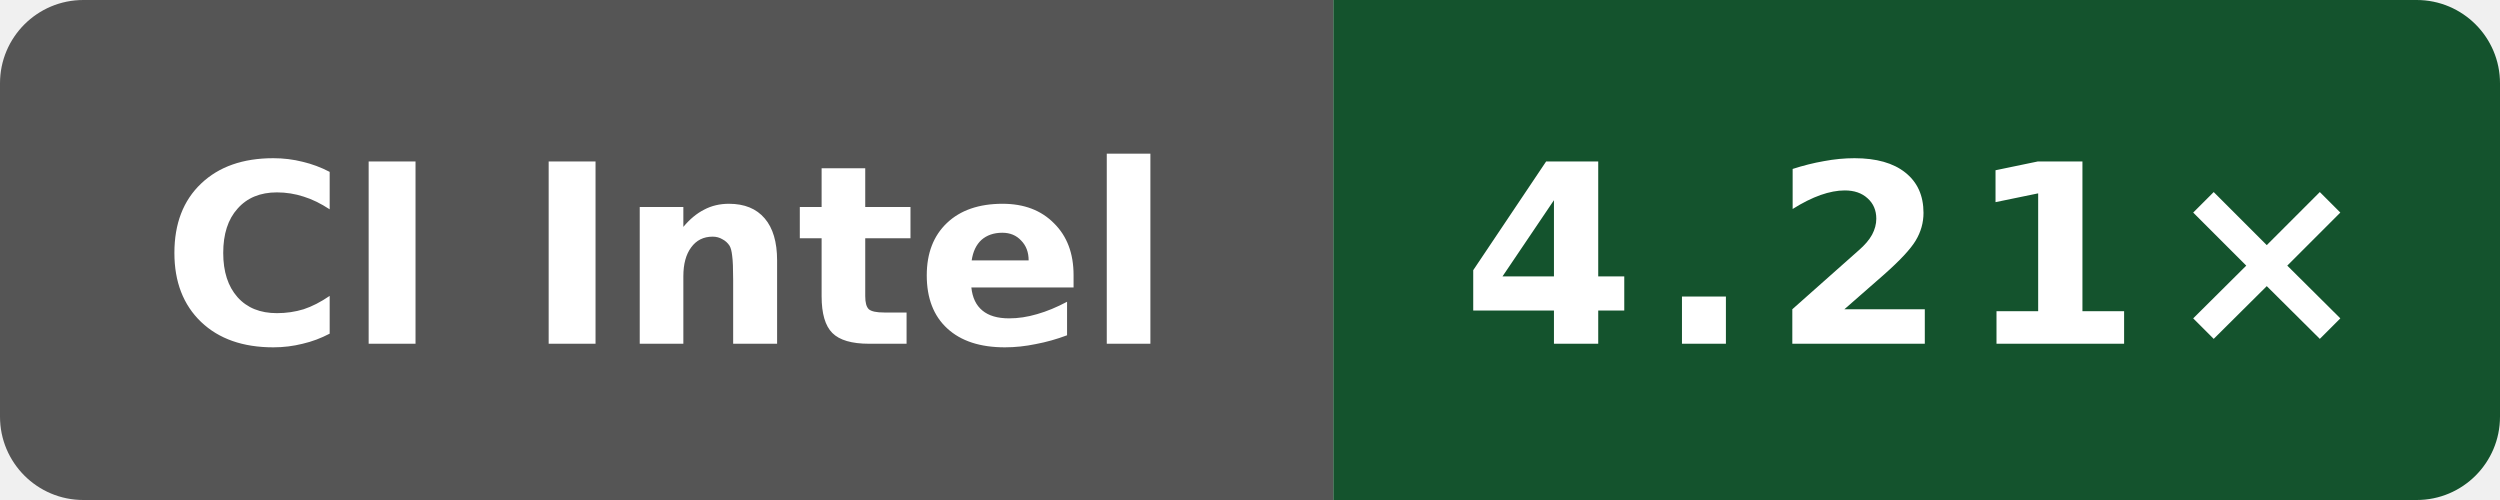
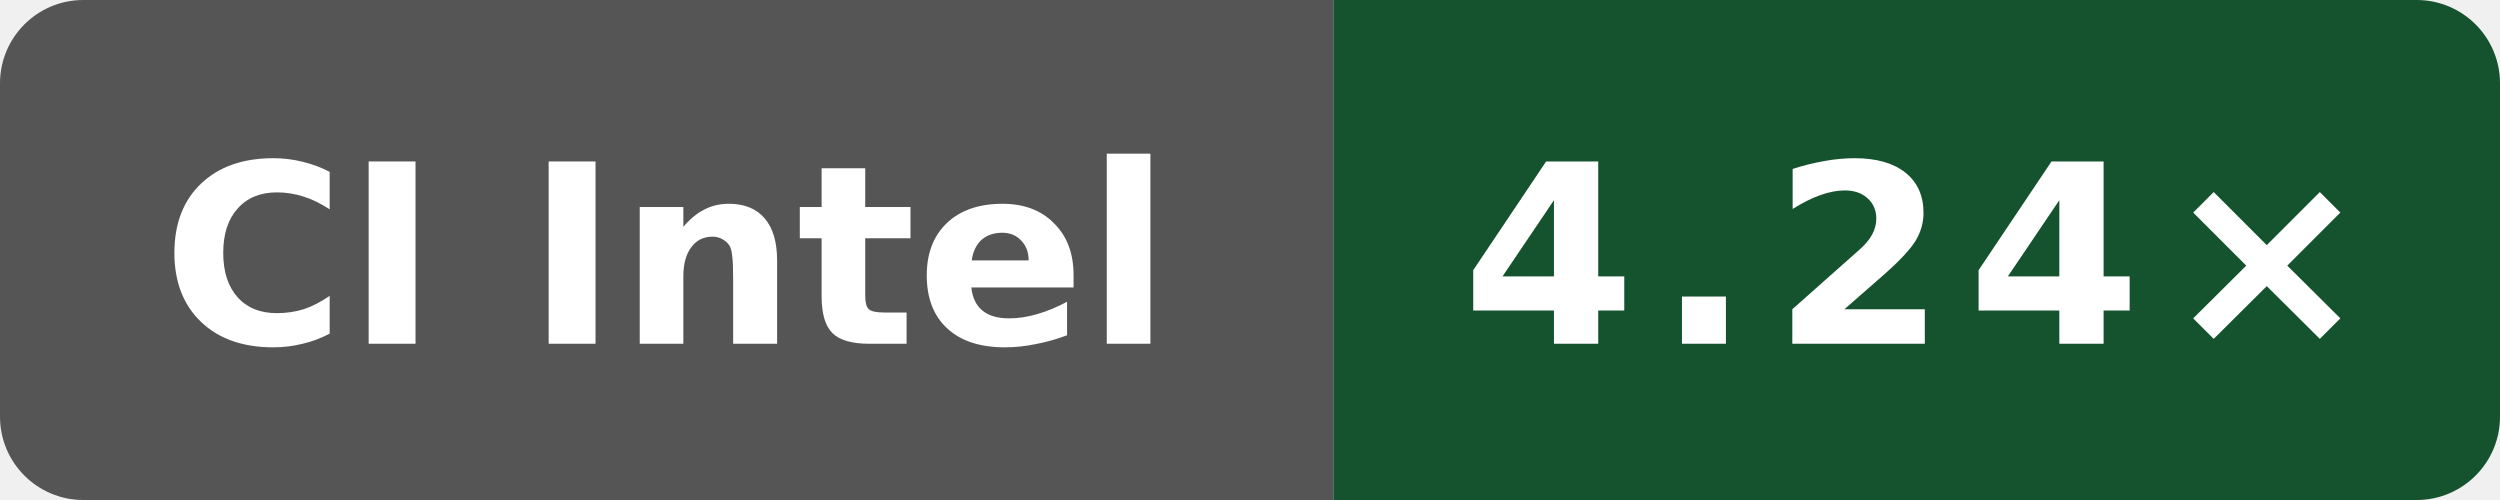
- <svg xmlns="http://www.w3.org/2000/svg" data-original-label="Internal C++ O3 compile vs gcc; Intel(R) Xeon(R) 6975P-C; revision d8c559893a923e5683c44df6cb98076271dd6f01" data-original-message="4.21×" width="120" height="24" viewBox="0 0 120 24" role="img" aria-label="Internal C++ O3 compile vs gcc; Intel(R) Xeon(R) 6975P-C; revision d8c559893a923e5683c44df6cb98076271dd6f01; measured d8c559893a923e5683c44df6cb98076271dd6f01; 2 commits behind main: 4.21×">
+ <svg xmlns="http://www.w3.org/2000/svg" data-original-label="Internal C++ O3 compile vs gcc; Intel(R) Xeon(R) 6975P-C; revision dc54668b7b4a2cc926fb1fd6ebcf88a0cb513fb6" data-original-message="4.24×" width="120" height="24" viewBox="0 0 120 24" role="img" aria-label="Internal C++ O3 compile vs gcc; Intel(R) Xeon(R) 6975P-C; revision dc54668b7b4a2cc926fb1fd6ebcf88a0cb513fb6; measured dc54668b7b4a2cc926fb1fd6ebcf88a0cb513fb6; 0 commits behind main: 4.24×">
  <defs>
    <clipPath id="badge">
      <rect width="120" height="24" rx="4" />
    </clipPath>
  </defs>
  <g clip-path="url(#badge)">
    <rect width="64" height="24" fill="#555" />
    <rect x="64" width="56" height="24" fill="#14532d" />
  </g>
  <text x="32" y="16.5" fill="#fff" text-anchor="middle" font-family="Verdana,Geneva,DejaVu Sans,sans-serif" font-size="12" font-weight="700" textLength="52" lengthAdjust="spacingAndGlyphs">CI Intel</text>
-   <text x="92" y="16.5" fill="#fff" text-anchor="middle" font-family="Verdana,Geneva,DejaVu Sans,sans-serif" font-size="12" font-weight="700" letter-spacing="1" textLength="39" lengthAdjust="spacingAndGlyphs">4.21×</text>
+   <text x="92" y="16.5" fill="#fff" text-anchor="middle" font-family="Verdana,Geneva,DejaVu Sans,sans-serif" font-size="12" font-weight="700" letter-spacing="1" textLength="39" lengthAdjust="spacingAndGlyphs">4.24×</text>
</svg>
